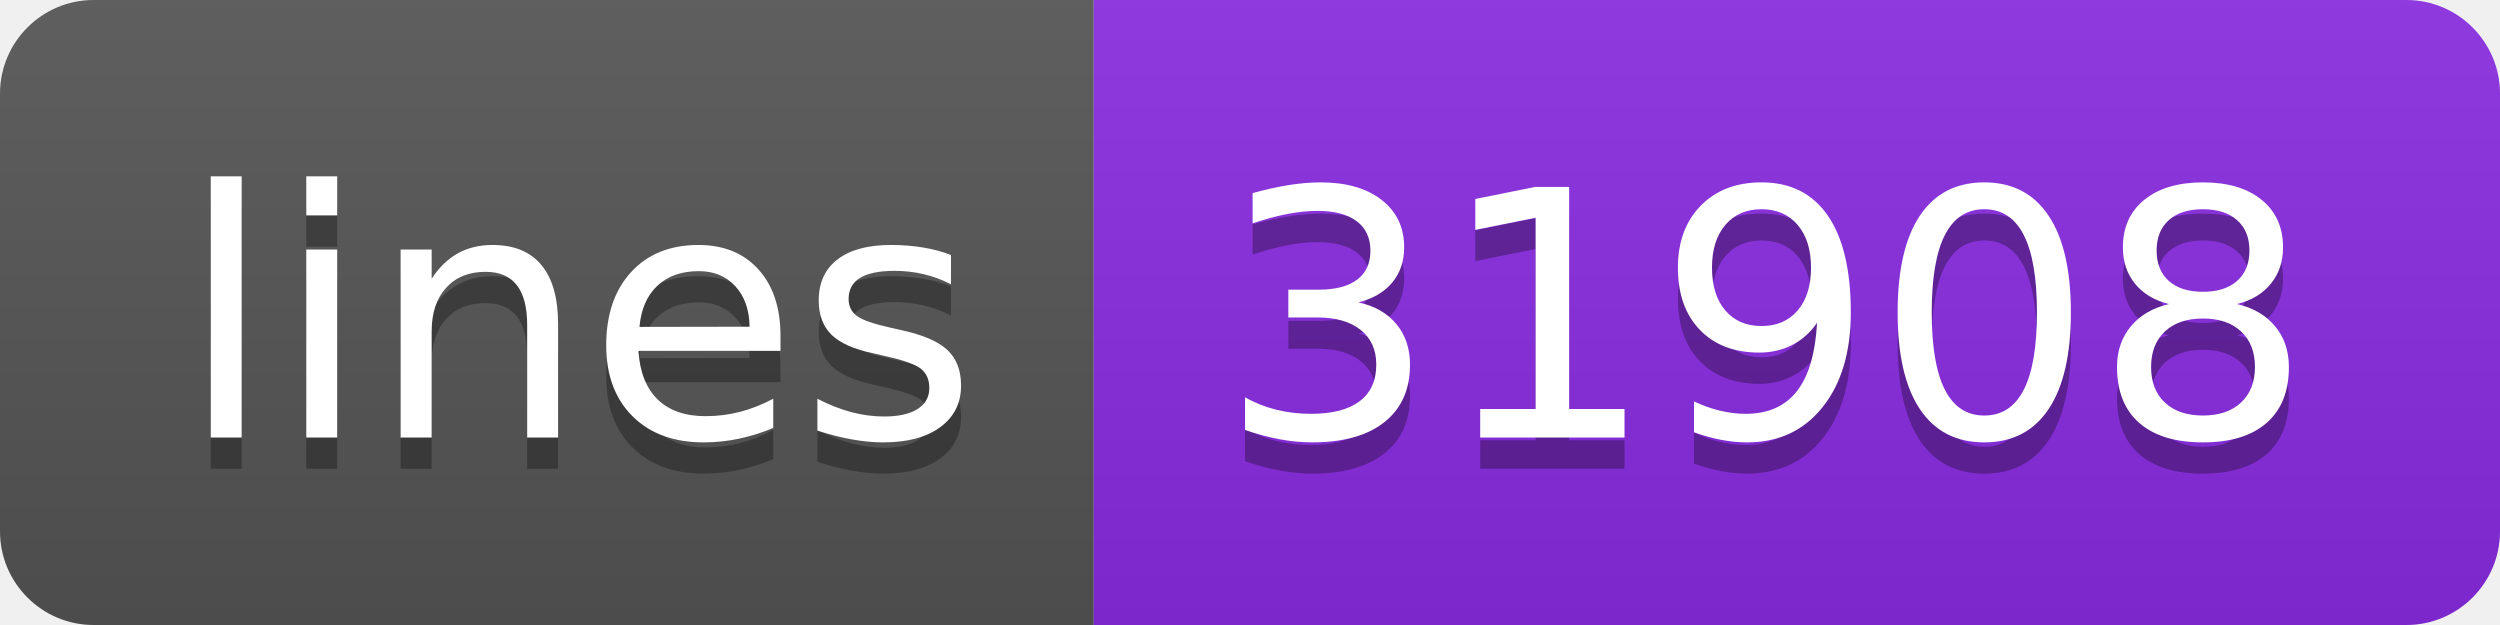
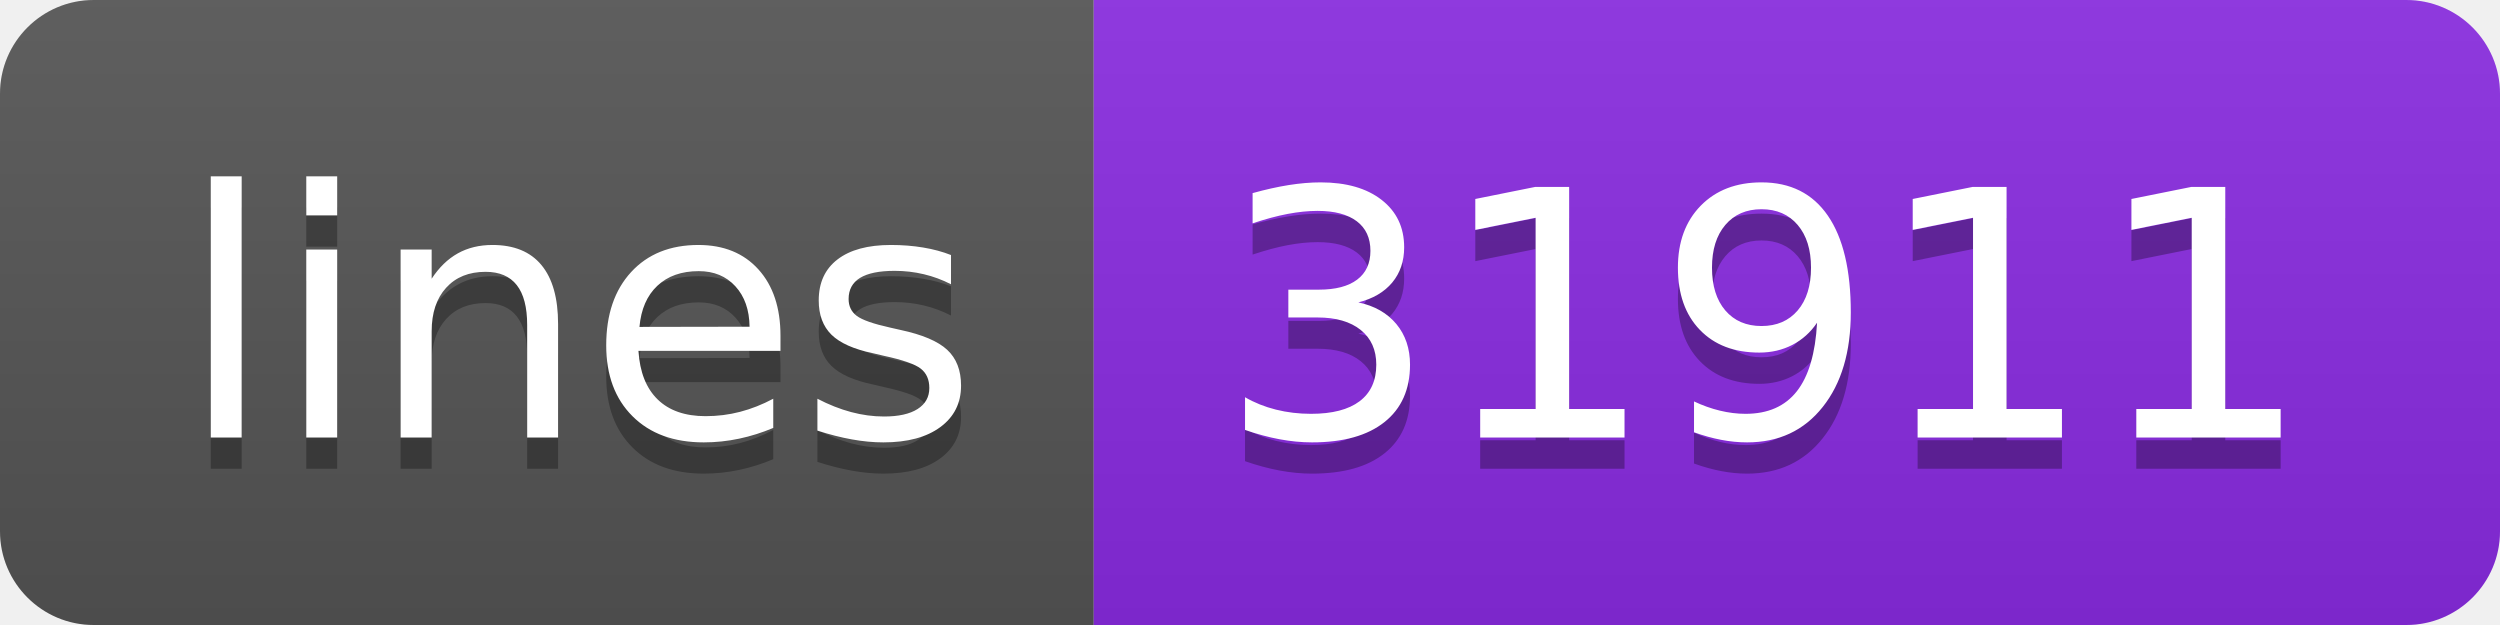
<svg xmlns="http://www.w3.org/2000/svg" width="80" height="20">
  <linearGradient id="s" x2="0" y2="100%">
    <stop offset="0" stop-color="#bbb" stop-opacity=".1" />
    <stop offset="1" stop-opacity=".1" />
  </linearGradient>
  <clipPath id="r">
    <rect width="80" height="20" rx="3" fill="#fff" />
  </clipPath>
  <g clip-path="url(#r)">
    <rect width="35" height="20" fill="#555" />
    <rect x="35" width="45" height="20" fill="blueviolet" />
    <rect width="80" height="20" fill="url(#s)" />
  </g>
  <g fill="#fff" text-anchor="middle" font-family="Verdana,Geneva,DejaVu Sans,sans-serif" text-rendering="geometricPrecision" font-size="110">
    <text x="185" y="150" fill="#010101" fill-opacity=".3" transform="scale(.1)" textLength="250">lines</text>
    <text x="185" y="140" transform="scale(.1)" textLength="250">lines</text>
-     <text x="565" y="150" fill="#010101" fill-opacity=".3" transform="scale(.1)" textLength="350">31908</text>
-     <text x="565" y="140" transform="scale(.1)" textLength="350">31908</text>
+     <text x="565" y="150" fill="#010101" fill-opacity=".3" transform="scale(.1)" textLength="350">31911</text>
+     <text x="565" y="140" transform="scale(.1)" textLength="350">31911</text>
  </g>
</svg>
